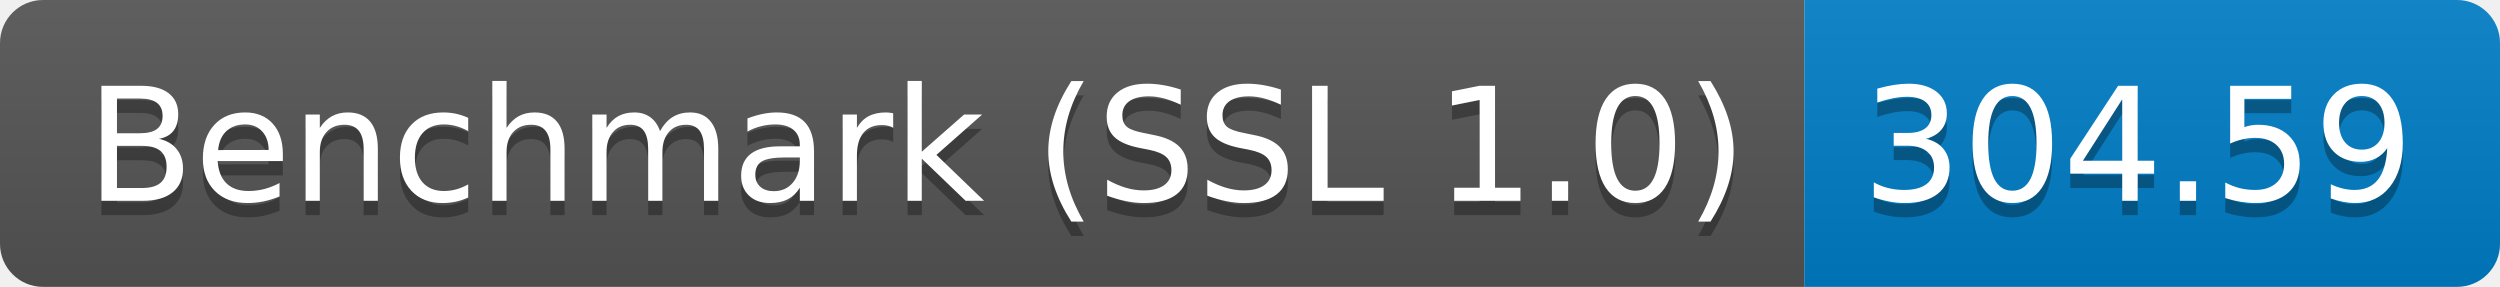
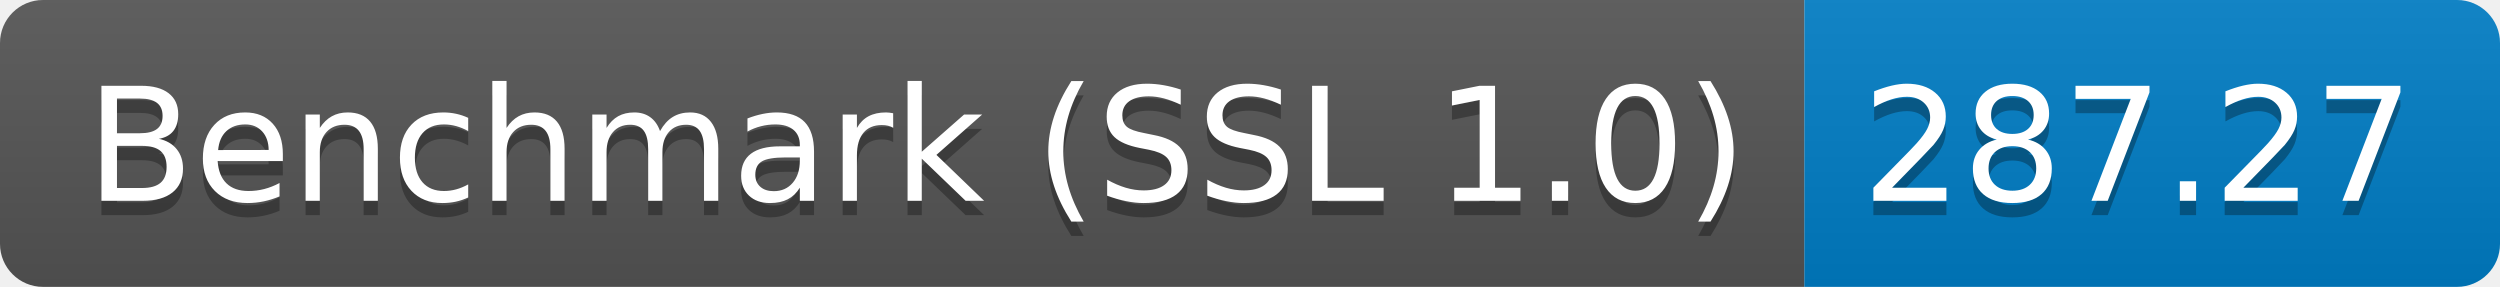
<svg xmlns="http://www.w3.org/2000/svg" height="20" width="174.3">
  <linearGradient id="smooth" x2="0" y2="100%">
    <stop offset="0" stop-color="#bbb" stop-opacity=".1" />
    <stop offset="1" stop-opacity=".1" />
  </linearGradient>
  <clipPath id="round">
    <rect fill="#fff" height="20" rx="3" width="174.3" />
  </clipPath>
  <g clip-path="url(#round)">
    <rect fill="#555" height="20" width="125.8" />
    <rect fill="#007ec6" height="20" width="48.5" x="125.8" />
    <rect fill="url(#smooth)" height="20" width="174.3" />
  </g>
  <g fill="#fff" font-family="DejaVu Sans,Verdana,Geneva,sans-serif" font-size="110" text-anchor="middle">
    <text fill="#010101" fill-opacity=".3" lengthAdjust="spacing" textLength="1158.0" transform="scale(0.1)" x="639.0" y="150">Benchmark (SSL 1.0)</text>
    <text lengthAdjust="spacing" textLength="1158.0" transform="scale(0.1)" x="639.0" y="140">Benchmark (SSL 1.0)</text>
-     <text fill="#010101" fill-opacity=".3" lengthAdjust="spacing" textLength="385.0" transform="scale(0.1)" x="1490.5" y="150">304.59</text>
-     <text lengthAdjust="spacing" textLength="385.0" transform="scale(0.1)" x="1490.5" y="140">304.59</text>
+     <text fill="#010101" fill-opacity=".3" lengthAdjust="spacing" textLength="385.0" transform="scale(0.1)" x="1490.5" y="150">287.27</text>
+     <text lengthAdjust="spacing" textLength="385.0" transform="scale(0.1)" x="1490.5" y="140">287.27</text>
  </g>
</svg>
